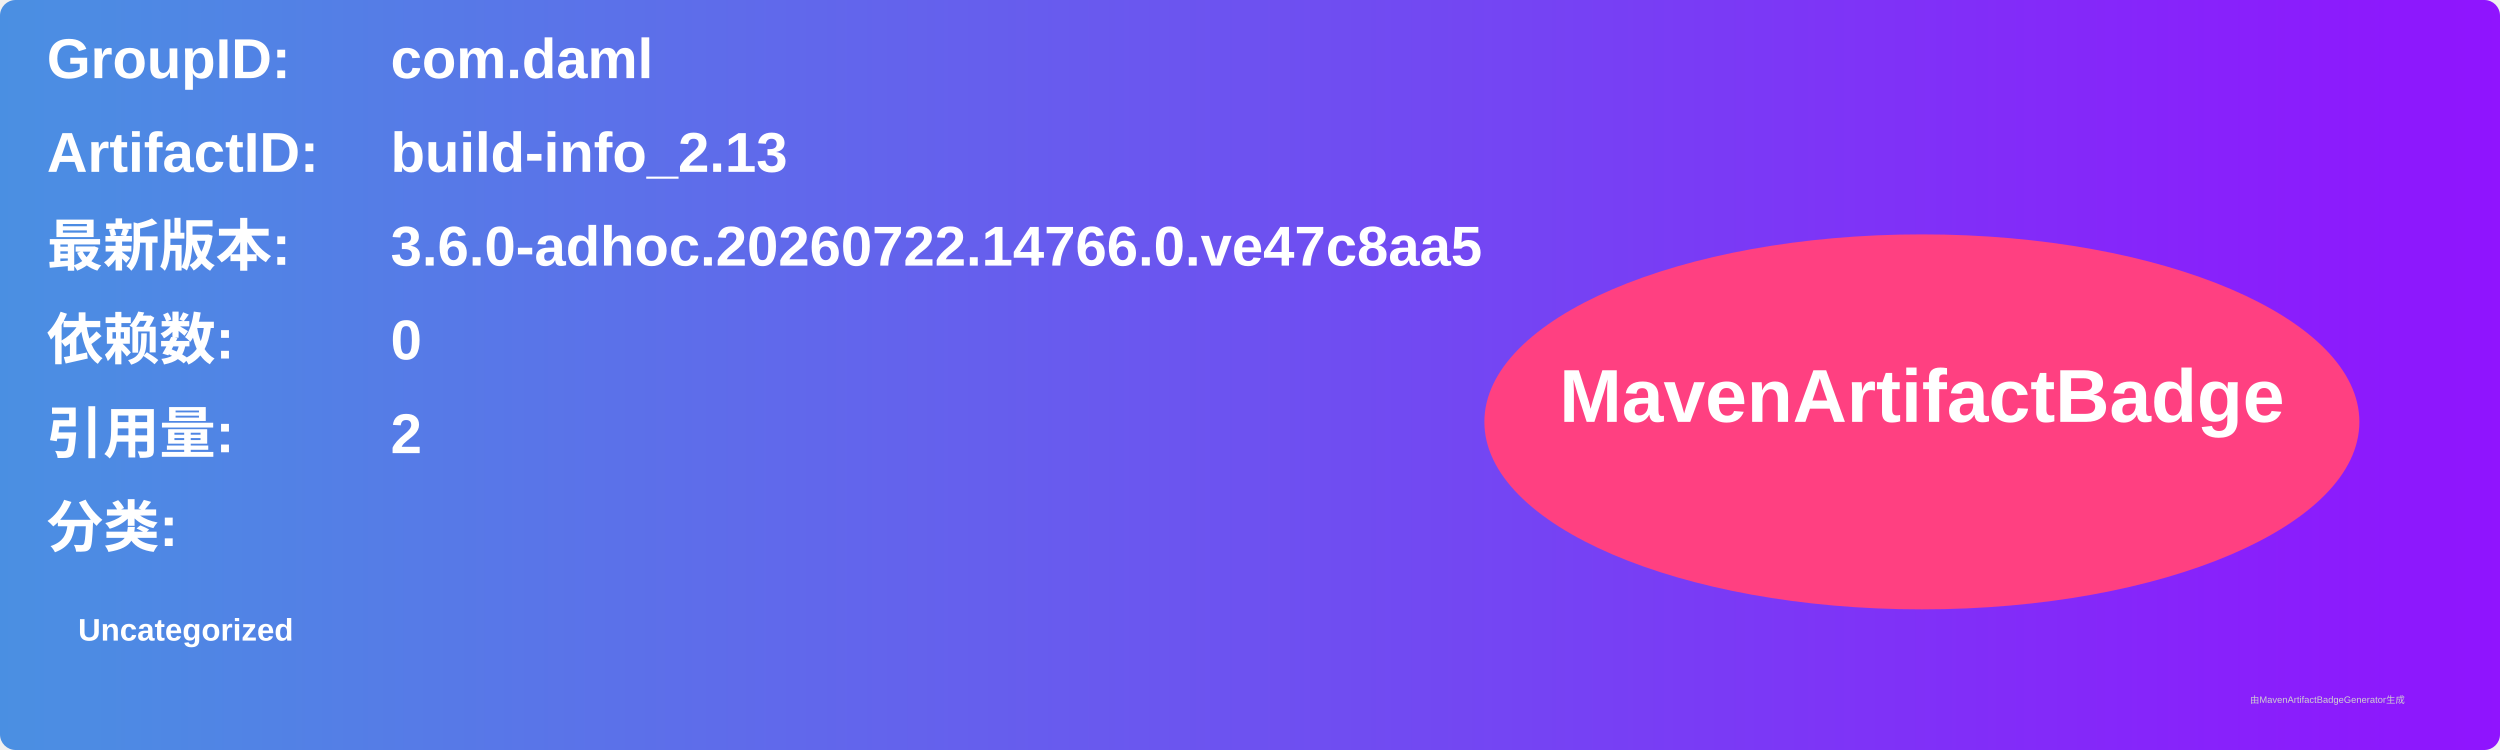
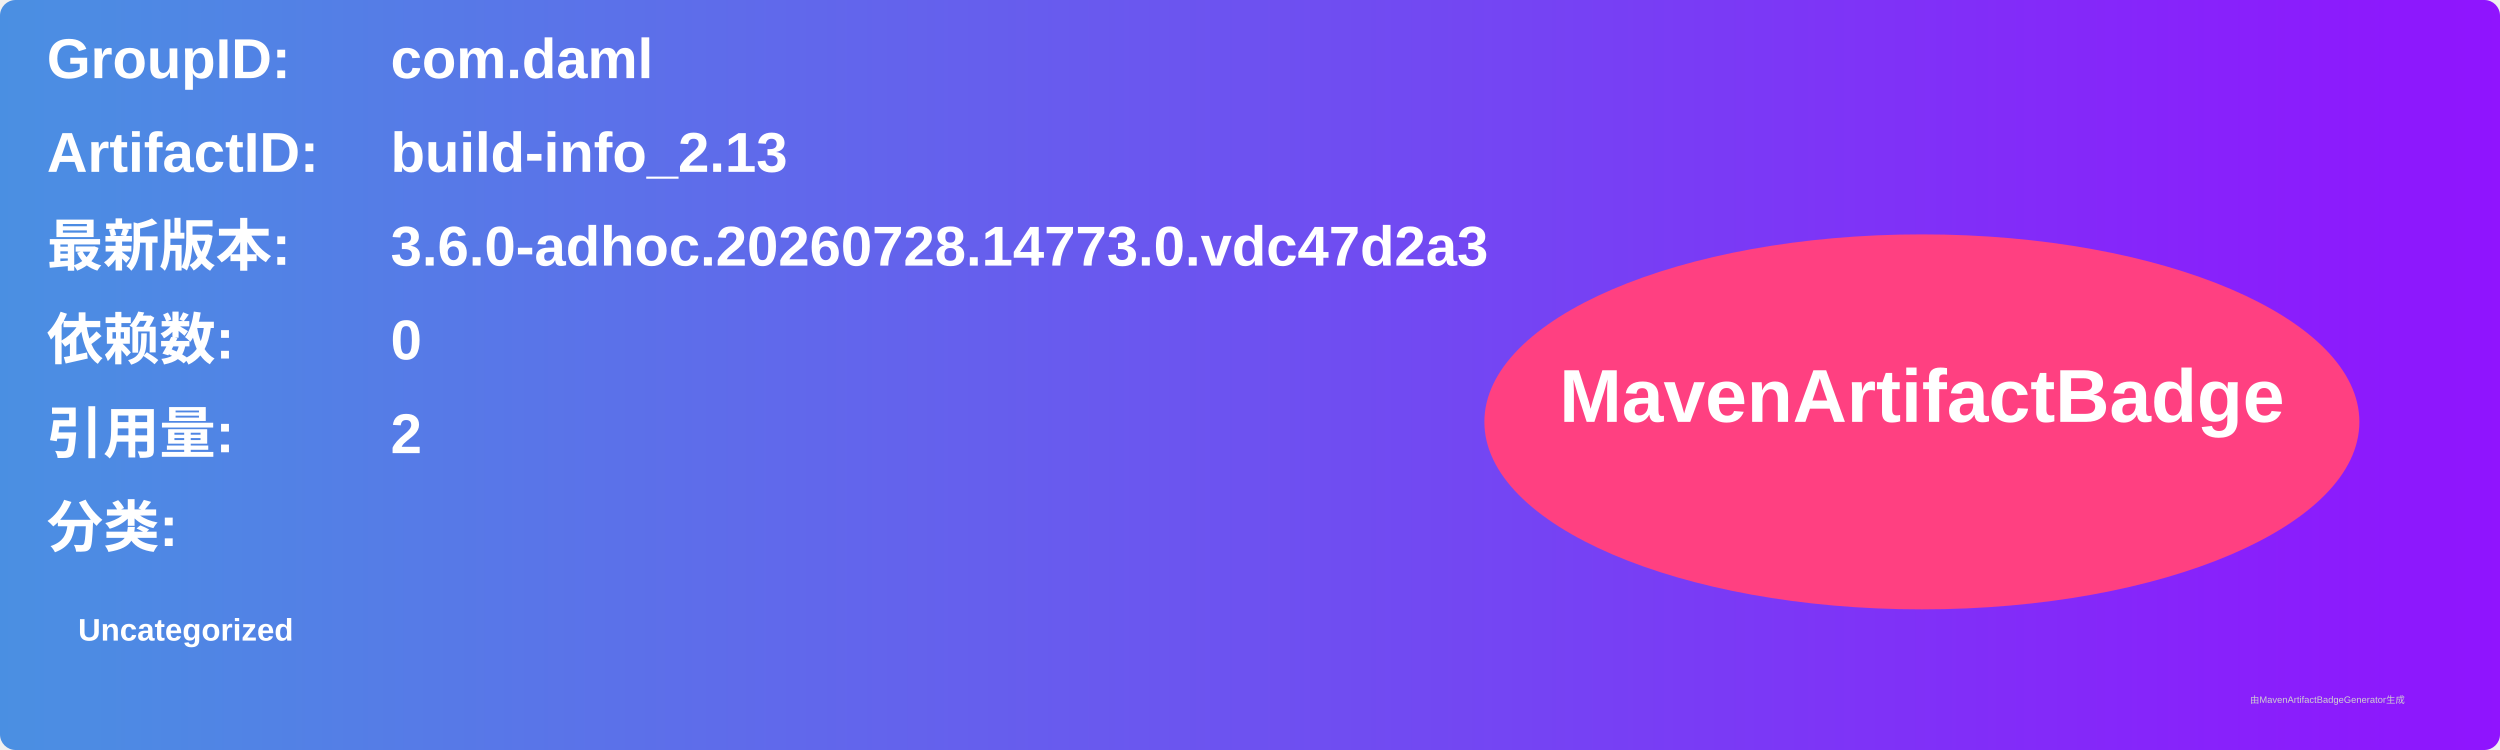
<svg xmlns="http://www.w3.org/2000/svg" width="800" height="240" viewBox="0 0 800 240">
  <linearGradient id="grad" x1="0%" y1="0%" x2="100%" y2="0%">
    <stop offset="0%" stop-color="#4a90e2" />
    <stop offset="100%" stop-color="#9013fe" />
  </linearGradient>
  <rect width="100%" height="100%" rx="5" ry="5" fill="url(#grad)" />
  <g transform="translate(15, 15)">
    <text x="0" y="10" font-family="Arial" font-size="18" fill="white" font-weight="bold" width="260">GroupID:</text>
    <text x="110" y="10" font-family="Arial" font-size="18" fill="white" font-weight="bold" width="460">com.daml</text>
    <text x="0" y="40" font-family="Arial" font-size="18" fill="white" font-weight="bold" width="260">ArtifactID:</text>
    <text x="110" y="40" font-family="Arial" font-size="18" fill="white" font-weight="bold" width="460">build-info_2.13</text>
    <text x="0" y="70" font-family="Arial" font-size="18" fill="white" font-weight="bold">最新版本:</text>
    <text x="110" y="70" font-family="Arial" font-size="18" fill="white" font-weight="bold">
-       <tspan font-weight="bold">3.6.0-adhoc.20260722.14766.0.ve47c8aa5</tspan>
+       <tspan font-weight="bold">3.6.0-adhoc.20260728.14773.0.vdc47d2a3</tspan>
    </text>
    <text x="0" y="100" font-family="Arial" font-size="18" fill="white" font-weight="bold">依赖数: </text>
    <text x="110" y="100" font-family="Arial" font-size="18" fill="white">
      <tspan font-weight="bold">0</tspan>
    </text>
    <text x="0" y="130" font-family="Arial" font-size="18" fill="white" font-weight="bold">引用量: </text>
    <text x="110" y="130" font-family="Arial" font-size="18" fill="white">
      <tspan font-weight="bold">2</tspan>
    </text>
    <text x="0" y="160" font-family="Arial" font-size="18" fill="white" font-weight="bold">分类:</text>
    <text x="10" y="190" font-family="Arial" font-size="10" fill="white">
      <tspan font-weight="bold">Uncategorized</tspan>
    </text>
    <ellipse cx="600" cy="120" rx="140" ry="60" fill="#ff4081" />
    <text x="600" y="120" text-anchor="middle" font-family="Arial" font-size="24" fill="white" font-weight="bold">MavenArtifactBadge</text>
  </g>
  <text x="720" y="225" font-family="Arial" font-size="3" fill="#d0d0d0">由MavenArtifactBadgeGenerator生成</text>
</svg>
